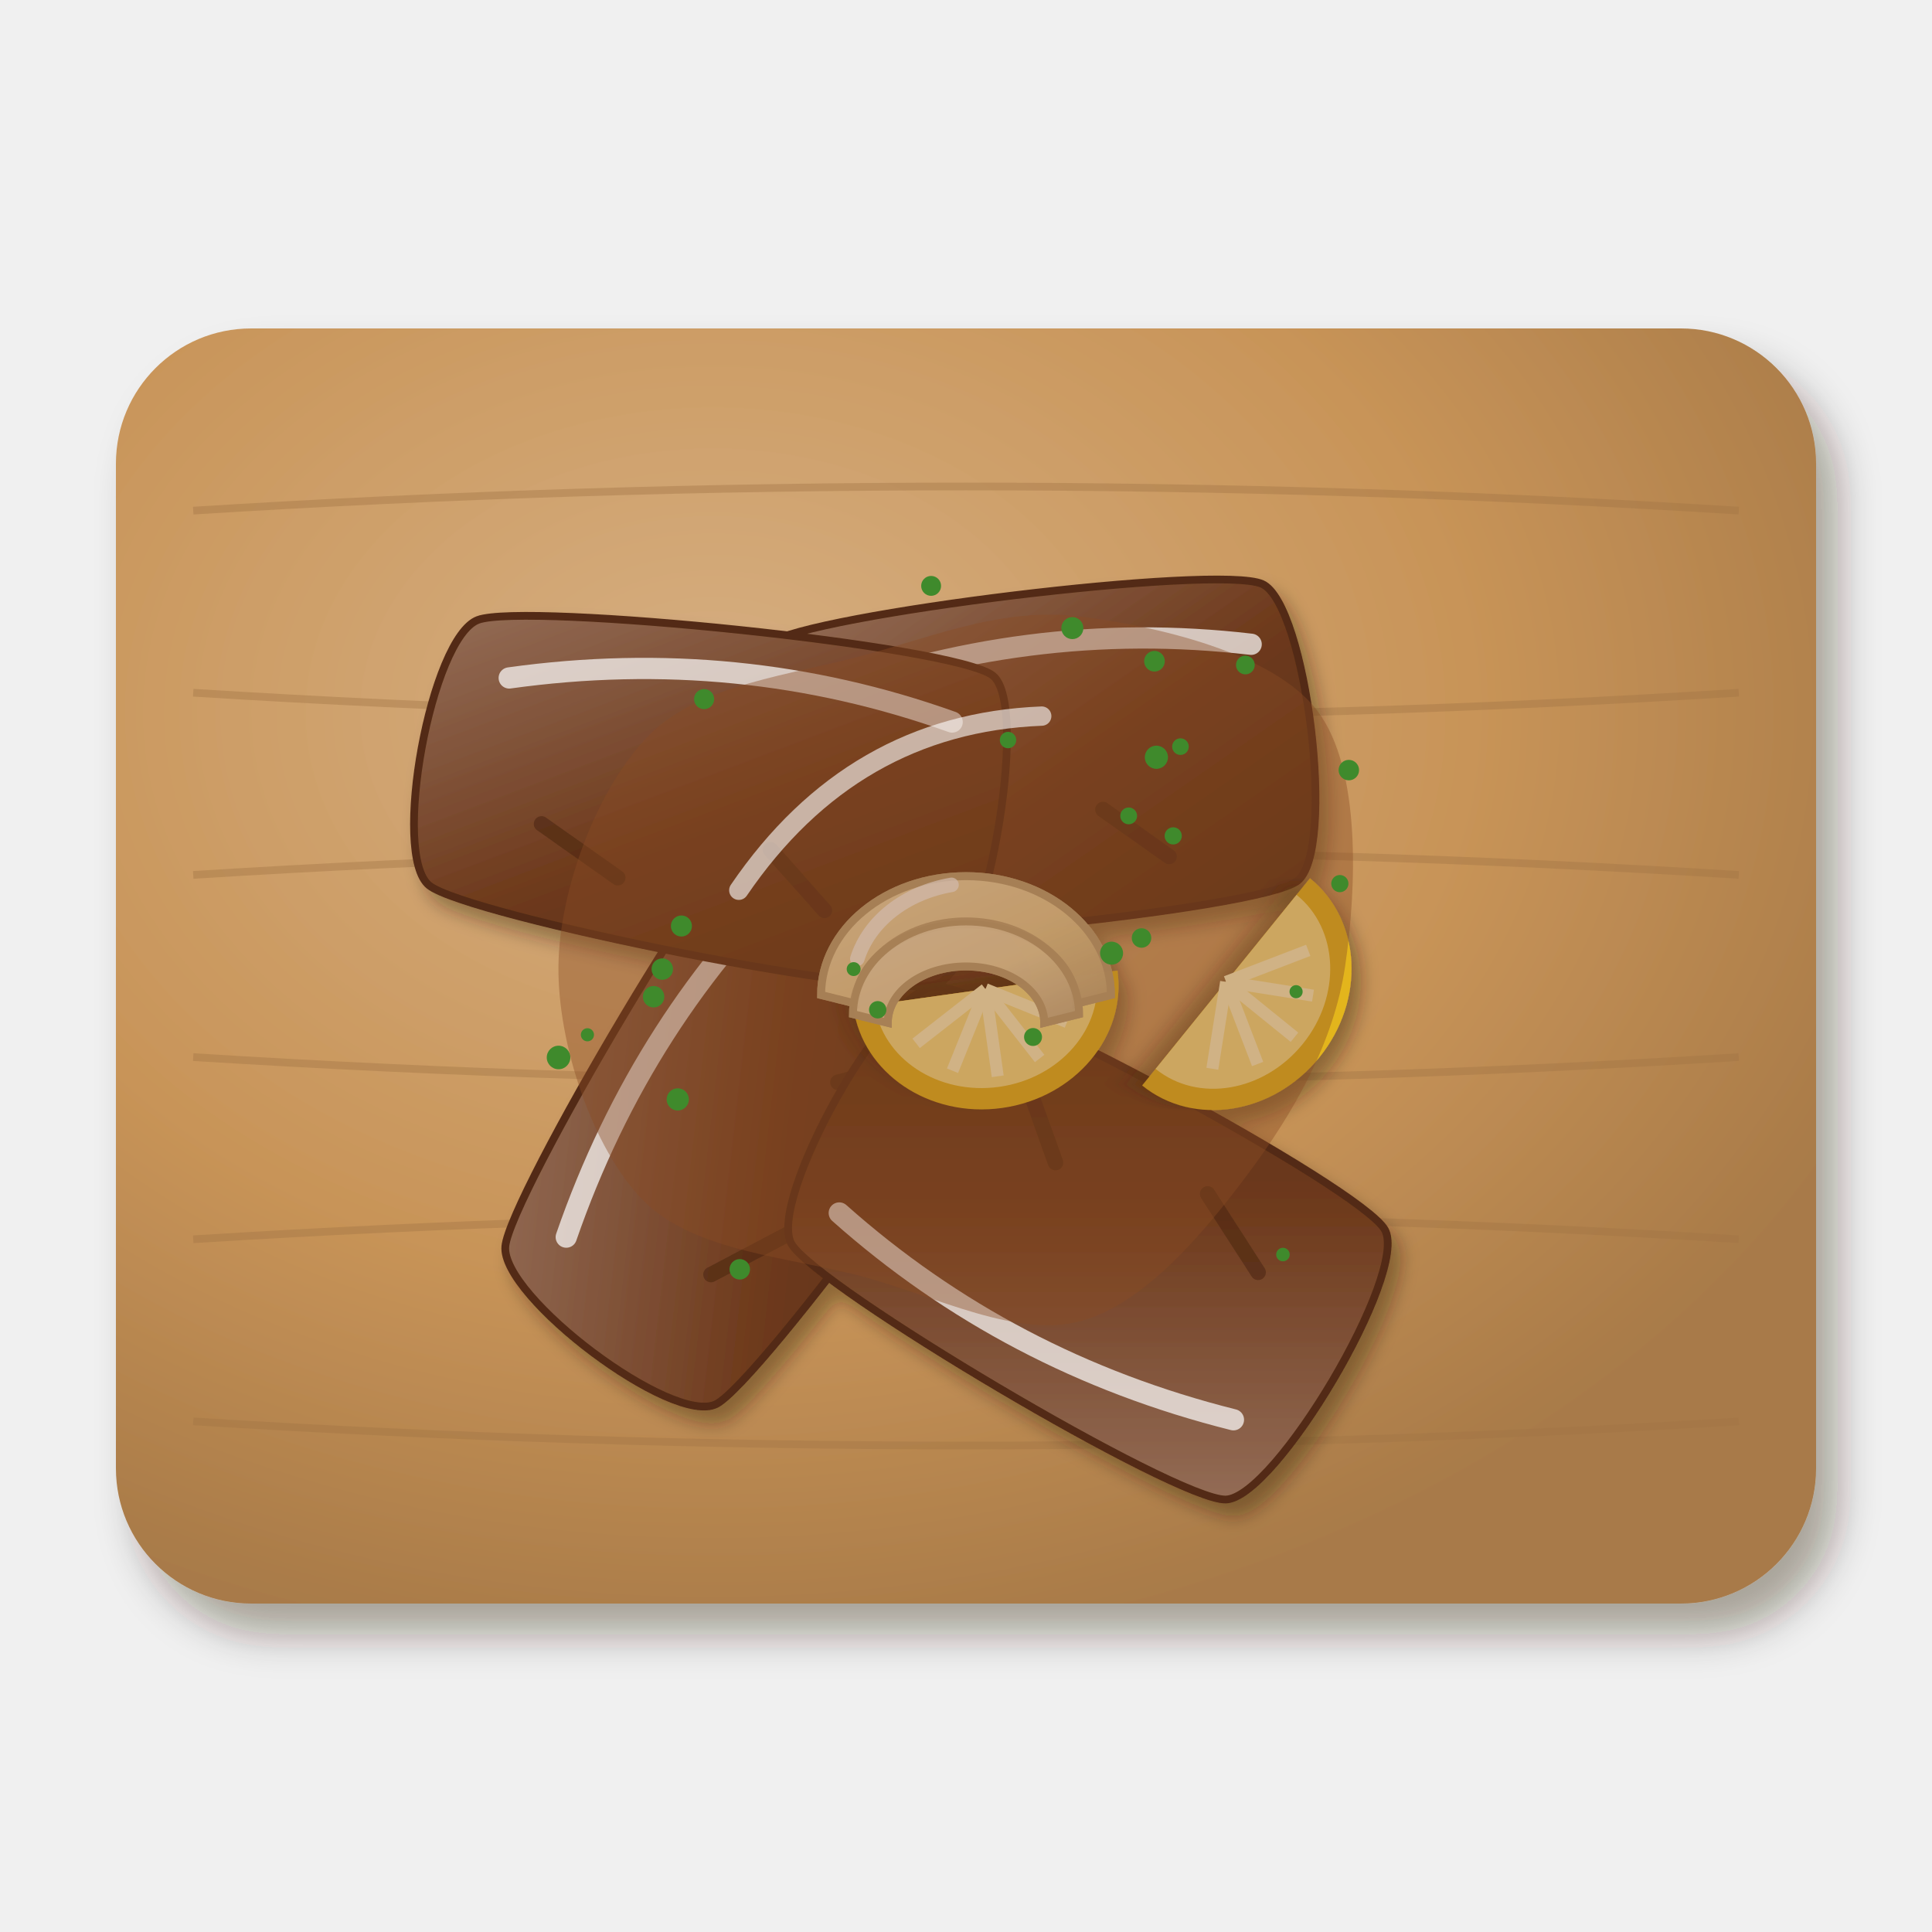
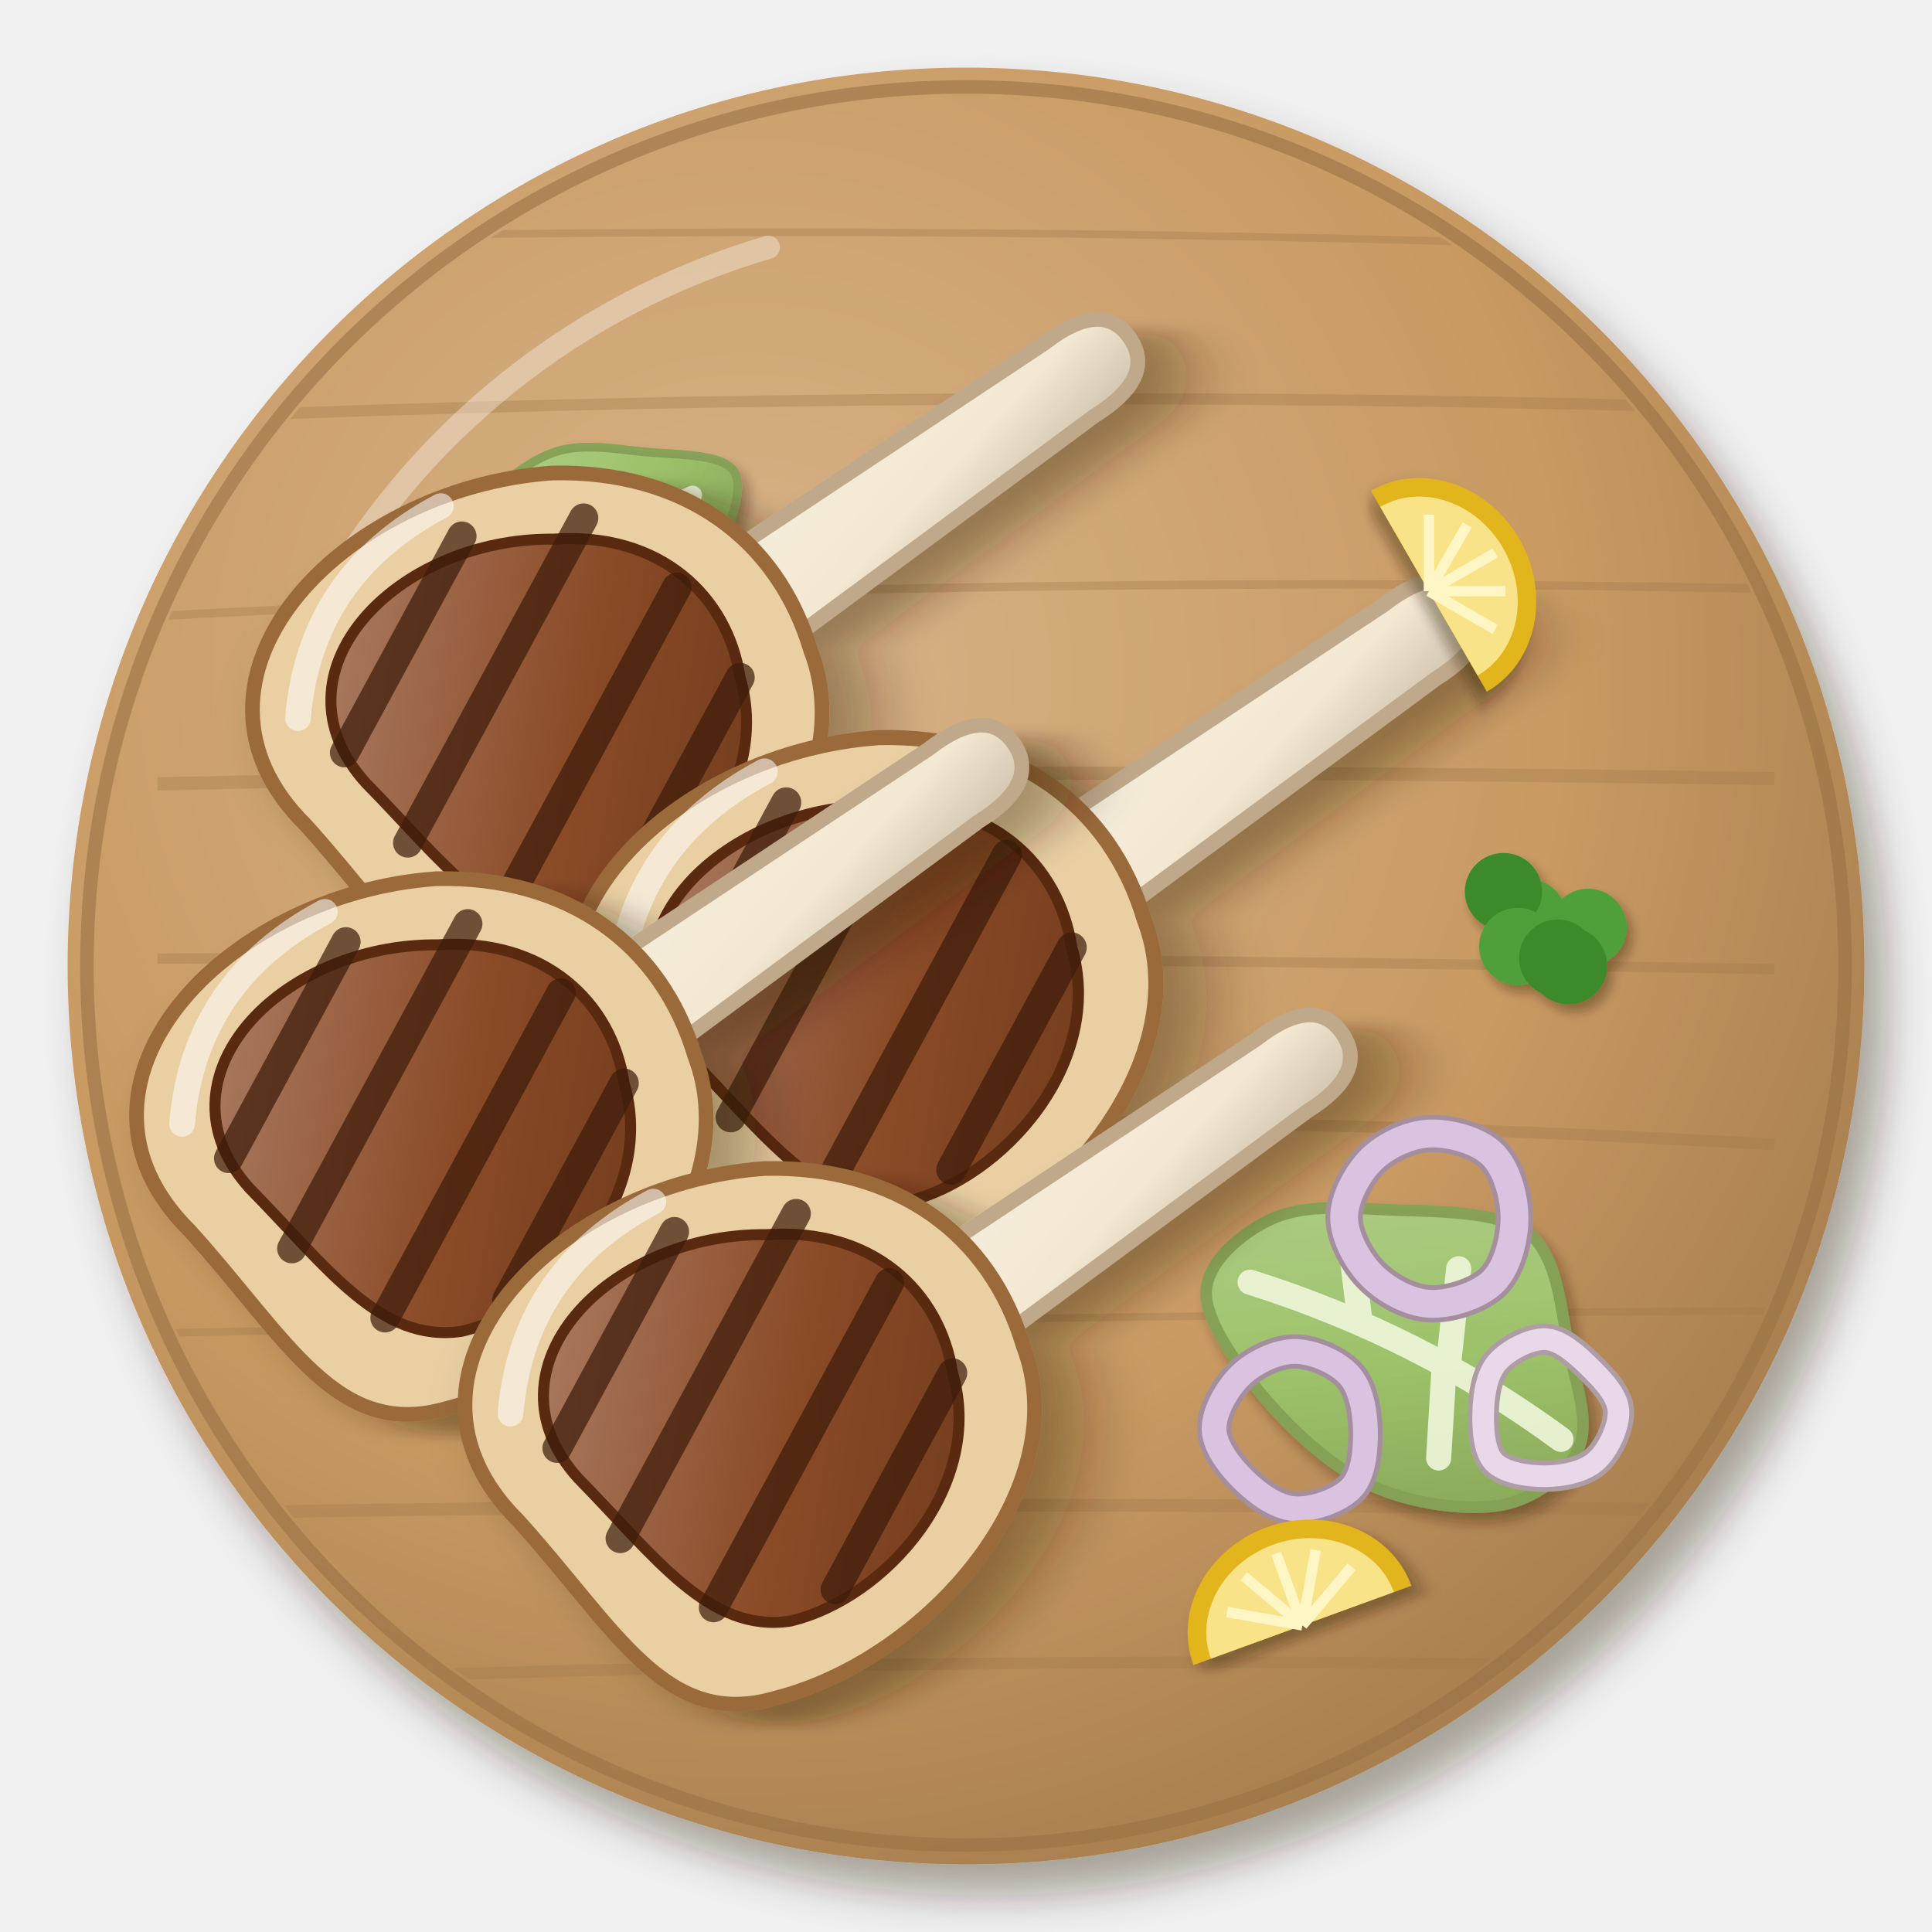
<svg xmlns="http://www.w3.org/2000/svg" viewBox="0 0 200 200" width="400" height="400">
  <defs>
-     <filter id="eg_reyash-1" x="-30%" y="-30%" width="160%" height="160%">
+     <filter id="eg_reyash-2" x="-30%" y="-30%" width="160%" height="160%">
      <feDropShadow dx="2.24" dy="3.2" stdDeviation="2.08" flood-color="#2b1607" flood-opacity=".36" />
    </filter>
-     <radialGradient id="eg_reyash-2" cx="0.35" cy="0.3" r=".75">
-       <stop offset="0" stop-color="#d6af82" />
-       <stop offset=".6" stop-color="#c89458" />
-       <stop offset="1" stop-color="#a87a48" />
+     <radialGradient id="eg_reyash-3" cx="0.38" cy="0.34" r=".75">
+       <stop offset="0" stop-color="#d7b389" />
+       <stop offset=".6" stop-color="#c99a62" />
+       <stop offset="1" stop-color="#a1794b" />
    </radialGradient>
-     <filter id="eg_reyash-3" x="-30%" y="-30%" width="160%" height="160%">
-       <feDropShadow dx="0.98" dy="1.4" stdDeviation="0.91" flood-color="#2b1607" flood-opacity=".36" />
-     </filter>
-     <linearGradient id="eg_reyash-4" x1="0" y1="0" x2="1" y2="1">
-       <stop offset="0" stop-color="#97715c" />
-       <stop offset=".55" stop-color="#6e3a1c" />
-       <stop offset="1" stop-color="#562d14" />
-     </linearGradient>
-     <filter id="eg_reyash-5" x="-30%" y="-30%" width="160%" height="160%">
+     <filter id="eg_reyash-4" x="-30%" y="-30%" width="160%" height="160%">
      <feDropShadow dx="0.7" dy="1" stdDeviation="0.65" flood-color="#2b1607" flood-opacity=".36" />
    </filter>
-     <linearGradient id="eg_reyash-6" x1="0" y1="0" x2="1" y2="1">
-       <stop offset="0" stop-color="#f0e0ba" />
-       <stop offset=".55" stop-color="#ead39c" />
-       <stop offset="1" stop-color="#c4ad7e" />
+     <linearGradient id="eg_reyash-5" x1="0" y1="0" x2="1" y2="1">
+       <stop offset="0" stop-color="#b5d38f" />
+       <stop offset=".55" stop-color="#9cc46a" />
+       <stop offset="1" stop-color="#85a156" />
    </linearGradient>
+     <filter id="eg_reyash-6" x="-30%" y="-30%" width="160%" height="160%">
+       <feDropShadow dx="1.4" dy="2" stdDeviation="1.3" flood-color="#2b1607" flood-opacity=".36" />
+     </filter>
    <linearGradient id="eg_reyash-7" x1="0" y1="0" x2="1" y2="1">
-       <stop offset="0" stop-color="#f2e5c4" />
-       <stop offset=".55" stop-color="#eddaab" />
-       <stop offset="1" stop-color="#c6b28a" />
+       <stop offset="0" stop-color="#f5eddb" />
+       <stop offset=".55" stop-color="#f3e8d2" />
+       <stop offset="1" stop-color="#cbbea9" />
    </linearGradient>
+     <linearGradient id="eg_reyash-8" x1="0" y1="0" x2="1" y2="1">
+       <stop offset="0" stop-color="#ad8067" />
+       <stop offset=".55" stop-color="#8a4a26" />
+       <stop offset="1" stop-color="#6d3a1c" />
+     </linearGradient>
+     <filter id="eg_reyash-9" x="-30%" y="-30%" width="160%" height="160%">
+       <feDropShadow dx="0.56" dy="0.8" stdDeviation="0.52" flood-color="#2b1607" flood-opacity=".36" />
+     </filter>
  </defs>
-   <g filter="url(#eg_reyash-1)">
-     <rect x="12" y="34" width="176" height="132" rx="14" fill="url(#eg_reyash-2)" />
+   <g filter="url(#eg_reyash-2)">
+     <circle cx="100" cy="100" r="93" fill="url(#eg_reyash-3)" />
  </g>
-   <path d="M20,52.86 Q100,47.86 180,52.86" stroke="#a17444" stroke-width=".8" fill="none" opacity=".4" />
-   <path d="M20,71.71 Q100,76.71 180,71.71" stroke="#a17444" stroke-width=".8" fill="none" opacity=".4" />
-   <path d="M20,90.57 Q100,85.57 180,90.57" stroke="#a17444" stroke-width=".8" fill="none" opacity=".4" />
-   <path d="M20,109.43 Q100,114.43 180,109.43" stroke="#a17444" stroke-width=".8" fill="none" opacity=".4" />
-   <path d="M20,128.29 Q100,123.29 180,128.29" stroke="#a17444" stroke-width=".8" fill="none" opacity=".4" />
-   <path d="M20,147.14 Q100,152.14 180,147.14" stroke="#a17444" stroke-width=".8" fill="none" opacity=".4" />
-   <g filter="url(#eg_reyash-3)">
-     <g transform="translate(78.61 114.16) rotate(306)">
-       <path d="M-27.48,-12.54C-23.02,-15.19 21.22,-19.42 25.75,-17.14C30.27,-14.87 31.26,12.1 26.79,14.76C22.33,17.41 -23.32,17 -27.84,14.73C-32.37,12.45 -31.95,-9.88 -27.48,-12.54Z" fill="url(#eg_reyash-4)" stroke="#532b13" stroke-width=".8" />
-       <path d="M-23,-8 Q0,-15 23,-10.667" stroke="#fff" stroke-width="2.2" fill="none" stroke-linecap="round" opacity=".7" />
-       <path d="M-17.333,6.4 L-8.667,10.667 M6.5,5.333 L13,10.667" stroke="#4c2711" stroke-width="1.6" stroke-linecap="round" opacity=".6" />
+   <clipPath id="eg_reyash-1">
+     <circle cx="100" cy="100" r="90" />
+   </clipPath>
+   <g clip-path="url(#eg_reyash-1)">
+     <path d="M16.3,24.88 Q100,22.74 183.7,26.1" stroke="#a1794b" stroke-width="0.79" fill="none" opacity=".35" />
+     <path d="M16.3,43.31 Q100,39.8 183.7,42.35" stroke="#a1794b" stroke-width="1.18" fill="none" opacity=".35" />
+     <path d="M16.3,63.77 Q100,59.28 183.7,60.96" stroke="#a1794b" stroke-width="0.88" fill="none" opacity=".35" />
+     <path d="M16.3,81.15 Q100,79.24 183.7,80.61" stroke="#a1794b" stroke-width="1.37" fill="none" opacity=".35" />
+     <path d="M16.3,99.24 Q100,98.87 183.7,100.33" stroke="#a1794b" stroke-width="1.06" fill="none" opacity=".35" />
+     <path d="M16.3,118.4 Q100,113.64 183.7,118.48" stroke="#a1794b" stroke-width="1.21" fill="none" opacity=".35" />
+     <path d="M16.3,138 Q100,136.29 183.7,135.67" stroke="#a1794b" stroke-width="0.78" fill="none" opacity=".35" />
+     <path d="M16.3,156.71 Q100,155.09 183.7,156.43" stroke="#a1794b" stroke-width="1.32" fill="none" opacity=".35" />
+     <path d="M16.3,174.43 Q100,170.85 183.7,172.76" stroke="#a1794b" stroke-width="1.22" fill="none" opacity=".35" />
+   </g>
+   <circle cx="100" cy="100" r="91" fill="none" stroke="#997246" stroke-width="1.4" opacity=".6" />
+   <path d="M33.04,62.8 A78.12,78.12 0 0 1 79.54,25.6" stroke="#fff" stroke-width="2.4" fill="none" stroke-linecap="round" opacity=".35" />
+   <g filter="url(#eg_reyash-4)">
+     <g transform="translate(146 140) rotate(30) scale(2)">
+       <path d="M10.03,0C10.16,1.42 9.39,3.33 8.03,4.49C6.67,5.65 4.03,6.73 1.84,6.96C-0.35,7.2 -3.02,6.62 -5.11,5.9C-7.2,5.17 -9.94,3.97 -10.7,2.6C-11.47,1.22 -10.66,-0.97 -9.7,-2.35C-8.74,-3.74 -6.92,-4.69 -4.93,-5.69C-2.94,-6.7 0.2,-8.68 2.22,-8.4C4.24,-8.12 5.91,-5.43 7.21,-4.03C8.51,-2.63 9.89,-1.42 10.03,0Z" fill="url(#eg_reyash-5)" stroke="#85a156" stroke-width=".6" opacity=".97" />
+       <path d="M-9,1 Q0,-1 9,0 M-3,0 L-6,-4 M2,-.5 L0,-5 M2,0 L4,4" stroke="#eef6dc" stroke-width="1.3" fill="none" stroke-linecap="round" opacity=".9" />
    </g>
-     <g transform="translate(107.32 78.94) rotate(356)">
-       <path d="M-26.8,-14.24C-22.49,-16.95 20.17,-19.18 24.58,-16.81C28.98,-14.45 30.35,11.42 26.03,14.13C21.72,16.85 -22.77,18.12 -27.17,15.76C-31.58,13.4 -31.11,-11.52 -26.8,-14.24Z" fill="url(#eg_reyash-4)" stroke="#532b13" stroke-width=".8" />
-       <path d="M-23,-8 Q0,-15 23,-10.667" stroke="#fff" stroke-width="2.2" fill="none" stroke-linecap="round" opacity=".7" />
-       <path d="M-17.333,6.4 L-8.667,10.667 M6.5,5.333 L13,10.667" stroke="#4c2711" stroke-width="1.6" stroke-linecap="round" opacity=".6" />
-     </g>
-     <g transform="translate(74.18 81.68) rotate(9)">
-       <path d="M-27.13,-13.43C-22.61,-15.98 22,-18.55 26.41,-16.07C30.82,-13.59 30.27,13.79 25.75,16.34C21.24,18.89 -23.4,17 -27.81,14.52C-32.22,12.04 -31.65,-10.88 -27.13,-13.43Z" fill="url(#eg_reyash-4)" stroke="#532b13" stroke-width=".8" />
-       <path d="M-23,-8 Q0,-15 23,-10.667" stroke="#fff" stroke-width="2.2" fill="none" stroke-linecap="round" opacity=".7" />
-       <path d="M-17.333,6.4 L-8.667,10.667 M6.5,5.333 L13,10.667" stroke="#4c2711" stroke-width="1.6" stroke-linecap="round" opacity=".6" />
-     </g>
-     <g transform="translate(112.09 128.27) rotate(211)">
-       <path d="M-26.57,-15.49C-22.24,-18.23 21.19,-18.45 25.61,-15.95C30.04,-13.45 30.87,11.81 26.54,14.55C22.21,17.29 -21.88,19.44 -26.3,16.94C-30.73,14.43 -30.89,-12.75 -26.57,-15.49Z" fill="url(#eg_reyash-4)" stroke="#532b13" stroke-width=".8" />
-       <path d="M-23,-8 Q0,-15 23,-10.667" stroke="#fff" stroke-width="2.2" fill="none" stroke-linecap="round" opacity=".7" />
-       <path d="M-17.333,6.4 L-8.667,10.667 M6.5,5.333 L13,10.667" stroke="#4c2711" stroke-width="1.6" stroke-linecap="round" opacity=".6" />
-     </g>
-     <g transform="translate(129.07 103.38) rotate(129) scale(1.38)">
-       <g filter="url(#eg_reyash-5)">
-         <path d="M-10,2 A10,9 0 0 1 10,2 Z" fill="#e3b51f" />
-       </g>
-       <path d="M-8.4,2 A8.4,7.4 0 0 1 8.4,2 Z" fill="#f9e389" />
-       <path transform="rotate(-60 0 2)" d="M0,2 L0,-4.6" stroke="#fff6c6" stroke-width=".9" />
-       <path transform="rotate(-30 0 2)" d="M0,2 L0,-4.6" stroke="#fff6c6" stroke-width=".9" />
-       <path transform="rotate(0 0 2)" d="M0,2 L0,-4.6" stroke="#fff6c6" stroke-width=".9" />
-       <path transform="rotate(30 0 2)" d="M0,2 L0,-4.6" stroke="#fff6c6" stroke-width=".9" />
-       <path transform="rotate(60 0 2)" d="M0,2 L0,-4.6" stroke="#fff6c6" stroke-width=".9" />
-     </g>
-     <g transform="translate(102.4 105.13) rotate(172) scale(1.38)">
-       <g filter="url(#eg_reyash-5)">
-         <path d="M-10,2 A10,9 0 0 1 10,2 Z" fill="#e3b51f" />
-       </g>
-       <path d="M-8.4,2 A8.4,7.4 0 0 1 8.4,2 Z" fill="#f9e389" />
-       <path transform="rotate(-60 0 2)" d="M0,2 L0,-4.6" stroke="#fff6c6" stroke-width=".9" />
-       <path transform="rotate(-30 0 2)" d="M0,2 L0,-4.6" stroke="#fff6c6" stroke-width=".9" />
-       <path transform="rotate(0 0 2)" d="M0,2 L0,-4.6" stroke="#fff6c6" stroke-width=".9" />
-       <path transform="rotate(30 0 2)" d="M0,2 L0,-4.6" stroke="#fff6c6" stroke-width=".9" />
-       <path transform="rotate(60 0 2)" d="M0,2 L0,-4.6" stroke="#fff6c6" stroke-width=".9" />
-     </g>
-     <g transform="translate(100 100) scale(1.5)">
-       <path d="M-10,2 A10,8.2 0 0 1 10,2 L7.6,2.6 A7.6,5.472 0 0 0 -7.6,2.6Z" fill="url(#eg_reyash-6)" stroke="#baa377" stroke-width=".55" opacity=".9" />
-       <path d="M-7.8,3.32 A7.8,6.396 0 0 1 7.8,3.32 L5.4,3.92 A5.4,3.888 0 0 0 -5.4,3.92Z" fill="url(#eg_reyash-7)" stroke="#baa377" stroke-width=".55" opacity=".9" />
-       <path d="M-7.5,-.5 A8.5,7 0 0 1 -1,-5.6" stroke="#fff" stroke-width="1" fill="none" stroke-linecap="round" opacity=".75" />
-     </g>
-     <g transform="translate(100 100) scale(1.5)">
-       <path d="M-10,2 A10,8.2 0 0 1 10,2 L7.6,2.6 A7.6,5.472 0 0 0 -7.6,2.6Z" fill="url(#eg_reyash-6)" stroke="#baa377" stroke-width=".55" opacity=".9" />
-       <path d="M-7.8,3.32 A7.8,6.396 0 0 1 7.8,3.32 L5.4,3.92 A5.4,3.888 0 0 0 -5.4,3.92Z" fill="url(#eg_reyash-7)" stroke="#baa377" stroke-width=".55" opacity=".9" />
-       <path d="M-7.5,-.5 A8.5,7 0 0 1 -1,-5.6" stroke="#fff" stroke-width="1" fill="none" stroke-linecap="round" opacity=".75" />
+     <g transform="translate(60 58) rotate(-30) scale(1.5)">
+       <path d="M12.3,0C12.39,1.47 9.87,3.35 8.14,4.55C6.41,5.76 4.34,6.72 1.91,7.21C-0.53,7.69 -4.15,8.19 -6.47,7.47C-8.79,6.75 -11.16,4.62 -12,2.91C-12.83,1.2 -12.58,-1.25 -11.49,-2.79C-10.4,-4.32 -7.69,-5.53 -5.45,-6.3C-3.21,-7.06 -0.22,-7.73 1.95,-7.38C4.13,-7.04 5.87,-5.48 7.6,-4.25C9.32,-3.02 12.21,-1.47 12.3,0Z" fill="url(#eg_reyash-5)" stroke="#85a156" stroke-width=".6" opacity=".97" />
+       <path d="M-9,1 Q0,-1 9,0 M-3,0 L-6,-4 M2,-.5 L0,-5 M2,0 L4,4" stroke="#eef6dc" stroke-width="1.3" fill="none" stroke-linecap="round" opacity=".9" />
    </g>
  </g>
-   <path transform="translate(100 100)" d="M39.25,0C38.08,7.96 33.89,15.19 29.34,21.32C24.79,27.44 18.57,34.92 11.94,36.74C5.3,38.56 -2.91,34.29 -10.47,32.21C-18.02,30.14 -28.12,29.64 -33.41,24.27C-38.69,18.9 -42.28,8.02 -42.19,0C-42.1,-8.02 -38.13,-18.49 -32.84,-23.86C-27.55,-29.22 -17.89,-30.14 -10.46,-32.19C-3.03,-34.24 3.95,-37.14 11.76,-36.18C19.56,-35.22 31.79,-32.46 36.37,-26.42C40.95,-20.39 40.42,-7.96 39.25,0Z" fill="#8a4a22" opacity="0.4" />
-   <path transform="translate(100 100)" d="M-23.52,-7.84 Q-11.76,-25.09 7.84,-25.87" stroke="#fff" stroke-width="2" fill="none" stroke-linecap="round" opacity=".6" />
-   <circle cx="70.16" cy="113.81" r="1.15" fill="#3f8a2c" />
-   <circle cx="138.7" cy="91.47" r="0.89" fill="#3f8a2c" />
-   <circle cx="128.92" cy="68.84" r="0.97" fill="#3f8a2c" />
-   <circle cx="88.37" cy="100.32" r="0.72" fill="#3f8a2c" />
-   <circle cx="60.81" cy="107.12" r="0.68" fill="#3f8a2c" />
-   <circle cx="132.81" cy="129.87" r="0.7" fill="#3f8a2c" />
-   <circle cx="121.45" cy="86.53" r="0.89" fill="#3f8a2c" />
-   <circle cx="96.39" cy="60.65" r="1.03" fill="#3f8a2c" />
-   <circle cx="104.35" cy="76.61" r="0.85" fill="#3f8a2c" />
-   <circle cx="57.82" cy="109.47" r="1.22" fill="#3f8a2c" />
-   <circle cx="118.17" cy="97.1" r="1.01" fill="#3f8a2c" />
-   <circle cx="111.01" cy="65.02" r="1.14" fill="#3f8a2c" />
-   <circle cx="122.2" cy="77.29" r="0.86" fill="#3f8a2c" />
-   <circle cx="116.84" cy="84.46" r="0.87" fill="#3f8a2c" />
-   <circle cx="67.66" cy="103.18" r="1.11" fill="#3f8a2c" />
-   <circle cx="76.58" cy="131.4" r="1.06" fill="#3f8a2c" />
-   <circle cx="119.51" cy="68.45" r="1.07" fill="#3f8a2c" />
-   <circle cx="90.86" cy="104.53" r="0.9" fill="#3f8a2c" />
-   <circle cx="70.54" cy="95.86" r="1.09" fill="#3f8a2c" />
-   <circle cx="72.89" cy="72.37" r="1.04" fill="#3f8a2c" />
-   <circle cx="119.71" cy="78.39" r="1.2" fill="#3f8a2c" />
-   <circle cx="68.56" cy="100.32" r="1.11" fill="#3f8a2c" />
-   <circle cx="115.07" cy="98.67" r="1.19" fill="#3f8a2c" />
-   <circle cx="134.17" cy="102.66" r="0.68" fill="#3f8a2c" />
-   <circle cx="139.63" cy="79.72" r="1.06" fill="#3f8a2c" />
-   <circle cx="106.94" cy="107.35" r="0.93" fill="#3f8a2c" />
+   <g transform="translate(64 72) rotate(-35) scale(1.9)">
+     <g filter="url(#eg_reyash-6)">
+       <path d="M6,-3 L30,-2.4 Q34,-2.6 34,0 Q34,2.6 30,2.4 L6,3Z" fill="url(#eg_reyash-7)" stroke="#bfa98a" stroke-width=".8" />
+       <path d="M-18,-4 C-20,-15 -6,-18 4,-12 C10,-8 12,-2 10,4 C8,12 -4,15 -12,12 C-18,10 -17,4 -18,-4Z" fill="#e9cfa2" stroke="#9a6a3a" stroke-width=".8" />
+     </g>
+     <path d="M-14,-4 C-15,-12 -5,-14 2,-9 C7,-6 8,-1 6,3 C4,9 -4,11 -9,9 C-13,7 -13,2 -14,-4Z" fill="url(#eg_reyash-8)" stroke="#5a2a10" stroke-width=".6" />
+     <path d="M-14,-6 L-2,-12 M-14,0 L4,-9 M-12,6 L6,-3 M-6,9 L6,3" stroke="#3a1a08" stroke-width="1.6" stroke-linecap="round" opacity=".7" />
+     <path d="M-15,-9 Q-10,-15 -2,-14" stroke="#fff" stroke-width="1.4" fill="none" stroke-linecap="round" opacity=".55" />
+   </g>
+   <g transform="translate(98 100) rotate(-35) scale(1.95)">
+     <g filter="url(#eg_reyash-6)">
+       <path d="M6,-3 L30,-2.4 Q34,-2.6 34,0 Q34,2.6 30,2.4 L6,3Z" fill="url(#eg_reyash-7)" stroke="#bfa98a" stroke-width=".8" />
+       <path d="M-18,-4 C-20,-15 -6,-18 4,-12 C10,-8 12,-2 10,4 C8,12 -4,15 -12,12 C-18,10 -17,4 -18,-4Z" fill="#e9cfa2" stroke="#9a6a3a" stroke-width=".8" />
+     </g>
+     <path d="M-14,-4 C-15,-12 -5,-14 2,-9 C7,-6 8,-1 6,3 C4,9 -4,11 -9,9 C-13,7 -13,2 -14,-4Z" fill="url(#eg_reyash-8)" stroke="#5a2a10" stroke-width=".6" />
+     <path d="M-14,-6 L-2,-12 M-14,0 L4,-9 M-12,6 L6,-3 M-6,9 L6,3" stroke="#3a1a08" stroke-width="1.6" stroke-linecap="round" opacity=".7" />
+     <path d="M-15,-9 Q-10,-15 -2,-14" stroke="#fff" stroke-width="1.4" fill="none" stroke-linecap="round" opacity=".55" />
+   </g>
+   <g transform="translate(52 114) rotate(-35) scale(1.9)">
+     <g filter="url(#eg_reyash-6)">
+       <path d="M6,-3 L30,-2.4 Q34,-2.6 34,0 Q34,2.6 30,2.4 L6,3Z" fill="url(#eg_reyash-7)" stroke="#bfa98a" stroke-width=".8" />
+       <path d="M-18,-4 C-20,-15 -6,-18 4,-12 C10,-8 12,-2 10,4 C8,12 -4,15 -12,12 C-18,10 -17,4 -18,-4Z" fill="#e9cfa2" stroke="#9a6a3a" stroke-width=".8" />
+     </g>
+     <path d="M-14,-4 C-15,-12 -5,-14 2,-9 C7,-6 8,-1 6,3 C4,9 -4,11 -9,9 C-13,7 -13,2 -14,-4Z" fill="url(#eg_reyash-8)" stroke="#5a2a10" stroke-width=".6" />
+     <path d="M-14,-6 L-2,-12 M-14,0 L4,-9 M-12,6 L6,-3 M-6,9 L6,3" stroke="#3a1a08" stroke-width="1.6" stroke-linecap="round" opacity=".7" />
+     <path d="M-15,-9 Q-10,-15 -2,-14" stroke="#fff" stroke-width="1.4" fill="none" stroke-linecap="round" opacity=".55" />
+   </g>
+   <g transform="translate(86 144) rotate(-35) scale(1.9)">
+     <g filter="url(#eg_reyash-6)">
+       <path d="M6,-3 L30,-2.4 Q34,-2.6 34,0 Q34,2.6 30,2.4 L6,3Z" fill="url(#eg_reyash-7)" stroke="#bfa98a" stroke-width=".8" />
+       <path d="M-18,-4 C-20,-15 -6,-18 4,-12 C10,-8 12,-2 10,4 C8,12 -4,15 -12,12 C-18,10 -17,4 -18,-4Z" fill="#e9cfa2" stroke="#9a6a3a" stroke-width=".8" />
+     </g>
+     <path d="M-14,-4 C-15,-12 -5,-14 2,-9 C7,-6 8,-1 6,3 C4,9 -4,11 -9,9 C-13,7 -13,2 -14,-4Z" fill="url(#eg_reyash-8)" stroke="#5a2a10" stroke-width=".6" />
+     <path d="M-14,-6 L-2,-12 M-14,0 L4,-9 M-12,6 L6,-3 M-6,9 L6,3" stroke="#3a1a08" stroke-width="1.6" stroke-linecap="round" opacity=".7" />
+     <path d="M-15,-9 Q-10,-15 -2,-14" stroke="#fff" stroke-width="1.4" fill="none" stroke-linecap="round" opacity=".55" />
+   </g>
+   <g transform="translate(148 126)">
+     <path d="M8.78,0C8.8,2.19 8.08,5.12 6.62,6.62C5.15,8.11 2.11,9.07 0,8.97C-2.11,8.87 -4.55,7.52 -6.02,6.02C-7.5,4.53 -8.86,2 -8.86,0C-8.85,-2 -7.47,-4.55 -6,-6C-4.52,-7.44 -2.08,-8.58 0,-8.66C2.08,-8.74 5.04,-7.95 6.5,-6.5C7.97,-5.06 8.76,-2.19 8.78,0Z" fill="none" stroke="#a58f9f" stroke-width="3.88" />
+     <path d="M8.78,0C8.8,2.19 8.08,5.12 6.62,6.62C5.15,8.11 2.11,9.07 0,8.97C-2.11,8.87 -4.55,7.52 -6.02,6.02C-7.5,4.53 -8.86,2 -8.86,0C-8.85,-2 -7.47,-4.55 -6,-6C-4.52,-7.44 -2.08,-8.58 0,-8.66C2.08,-8.74 5.04,-7.95 6.5,-6.5C7.97,-5.06 8.76,-2.19 8.78,0Z" fill="none" stroke="#d9c3e0" stroke-width="2.88" />
+   </g>
+   <g transform="translate(134 148)">
+     <path d="M7.35,0C7.4,1.94 7.19,4.6 5.97,5.97C4.74,7.33 1.87,8.31 0,8.18C-1.87,8.06 -3.84,6.59 -5.23,5.23C-6.62,3.87 -8.26,1.81 -8.32,0C-8.38,-1.81 -6.99,-4.25 -5.6,-5.6C-4.22,-6.95 -1.88,-8.09 0,-8.1C1.88,-8.11 4.44,-7.01 5.66,-5.66C6.89,-4.31 7.3,-1.94 7.35,0Z" fill="none" stroke="#a58f9f" stroke-width="3.56" />
+     <path d="M7.35,0C7.4,1.94 7.19,4.6 5.97,5.97C4.74,7.33 1.87,8.31 0,8.18C-1.87,8.06 -3.84,6.59 -5.23,5.23C-6.62,3.87 -8.26,1.81 -8.32,0C-8.38,-1.81 -6.99,-4.25 -5.6,-5.6C-4.22,-6.95 -1.88,-8.09 0,-8.1C1.88,-8.11 4.44,-7.01 5.66,-5.66C6.89,-4.31 7.3,-1.94 7.35,0Z" fill="none" stroke="#d9c3e0" stroke-width="2.56" />
+   </g>
+   <g transform="translate(160 146)">
+     <path d="M7.54,0C7.66,1.63 6.5,4.11 5.24,5.24C3.99,6.38 1.77,6.8 0,6.82C-1.77,6.83 -4.27,6.49 -5.35,5.35C-6.42,4.21 -6.51,1.72 -6.45,0C-6.39,-1.72 -6.07,-3.76 -4.99,-4.99C-3.92,-6.22 -1.58,-7.45 0,-7.37C1.58,-7.29 3.26,-5.75 4.52,-4.52C5.77,-3.29 7.42,-1.63 7.54,0Z" fill="none" stroke="#af9da6" stroke-width="3.24" />
+     <path d="M7.54,0C7.66,1.63 6.5,4.11 5.24,5.24C3.99,6.38 1.77,6.8 0,6.82C-1.77,6.83 -4.27,6.49 -5.35,5.35C-6.42,4.21 -6.51,1.72 -6.45,0C-6.39,-1.72 -6.07,-3.76 -4.99,-4.99C-3.92,-6.22 -1.58,-7.45 0,-7.37C1.58,-7.29 3.26,-5.75 4.52,-4.52C5.77,-3.29 7.42,-1.63 7.54,0Z" fill="none" stroke="#e8d8ea" stroke-width="2.24" />
+   </g>
+   <g transform="translate(134 166) rotate(-20) scale(1.2)">
+     <g filter="url(#eg_reyash-4)">
+       <path d="M-10,2 A10,9 0 0 1 10,2 Z" fill="#e3b51f" />
+     </g>
+     <path d="M-8.4,2 A8.4,7.4 0 0 1 8.4,2 Z" fill="#f9e389" />
+     <path transform="rotate(-60 0 2)" d="M0,2 L0,-4.6" stroke="#fff6c6" stroke-width=".9" />
+     <path transform="rotate(-30 0 2)" d="M0,2 L0,-4.6" stroke="#fff6c6" stroke-width=".9" />
+     <path transform="rotate(0 0 2)" d="M0,2 L0,-4.6" stroke="#fff6c6" stroke-width=".9" />
+     <path transform="rotate(30 0 2)" d="M0,2 L0,-4.6" stroke="#fff6c6" stroke-width=".9" />
+     <path transform="rotate(60 0 2)" d="M0,2 L0,-4.6" stroke="#fff6c6" stroke-width=".9" />
+   </g>
+   <g transform="translate(150 60) rotate(60) scale(1.2)">
+     <g filter="url(#eg_reyash-4)">
+       <path d="M-10,2 A10,9 0 0 1 10,2 Z" fill="#e3b51f" />
+     </g>
+     <path d="M-8.4,2 A8.4,7.4 0 0 1 8.4,2 Z" fill="#f9e389" />
+     <path transform="rotate(-60 0 2)" d="M0,2 L0,-4.6" stroke="#fff6c6" stroke-width=".9" />
+     <path transform="rotate(-30 0 2)" d="M0,2 L0,-4.6" stroke="#fff6c6" stroke-width=".9" />
+     <path transform="rotate(0 0 2)" d="M0,2 L0,-4.6" stroke="#fff6c6" stroke-width=".9" />
+     <path transform="rotate(30 0 2)" d="M0,2 L0,-4.6" stroke="#fff6c6" stroke-width=".9" />
+     <path transform="rotate(60 0 2)" d="M0,2 L0,-4.6" stroke="#fff6c6" stroke-width=".9" />
+   </g>
+   <g filter="url(#eg_reyash-9)">
+     <circle cx="164.4" cy="96" r="4" fill="#4fa03a" />
+     <circle cx="162.38" cy="99.97" r="4" fill="#3d8a2c" />
+     <circle cx="158.17" cy="94.98" r="4" fill="#4fa03a" />
+     <circle cx="155.64" cy="92.3" r="4" fill="#3d8a2c" />
+     <circle cx="157.12" cy="97.98" r="4" fill="#4fa03a" />
+     <circle cx="161.25" cy="99.19" r="4" fill="#3d8a2c" />
+   </g>
</svg>
